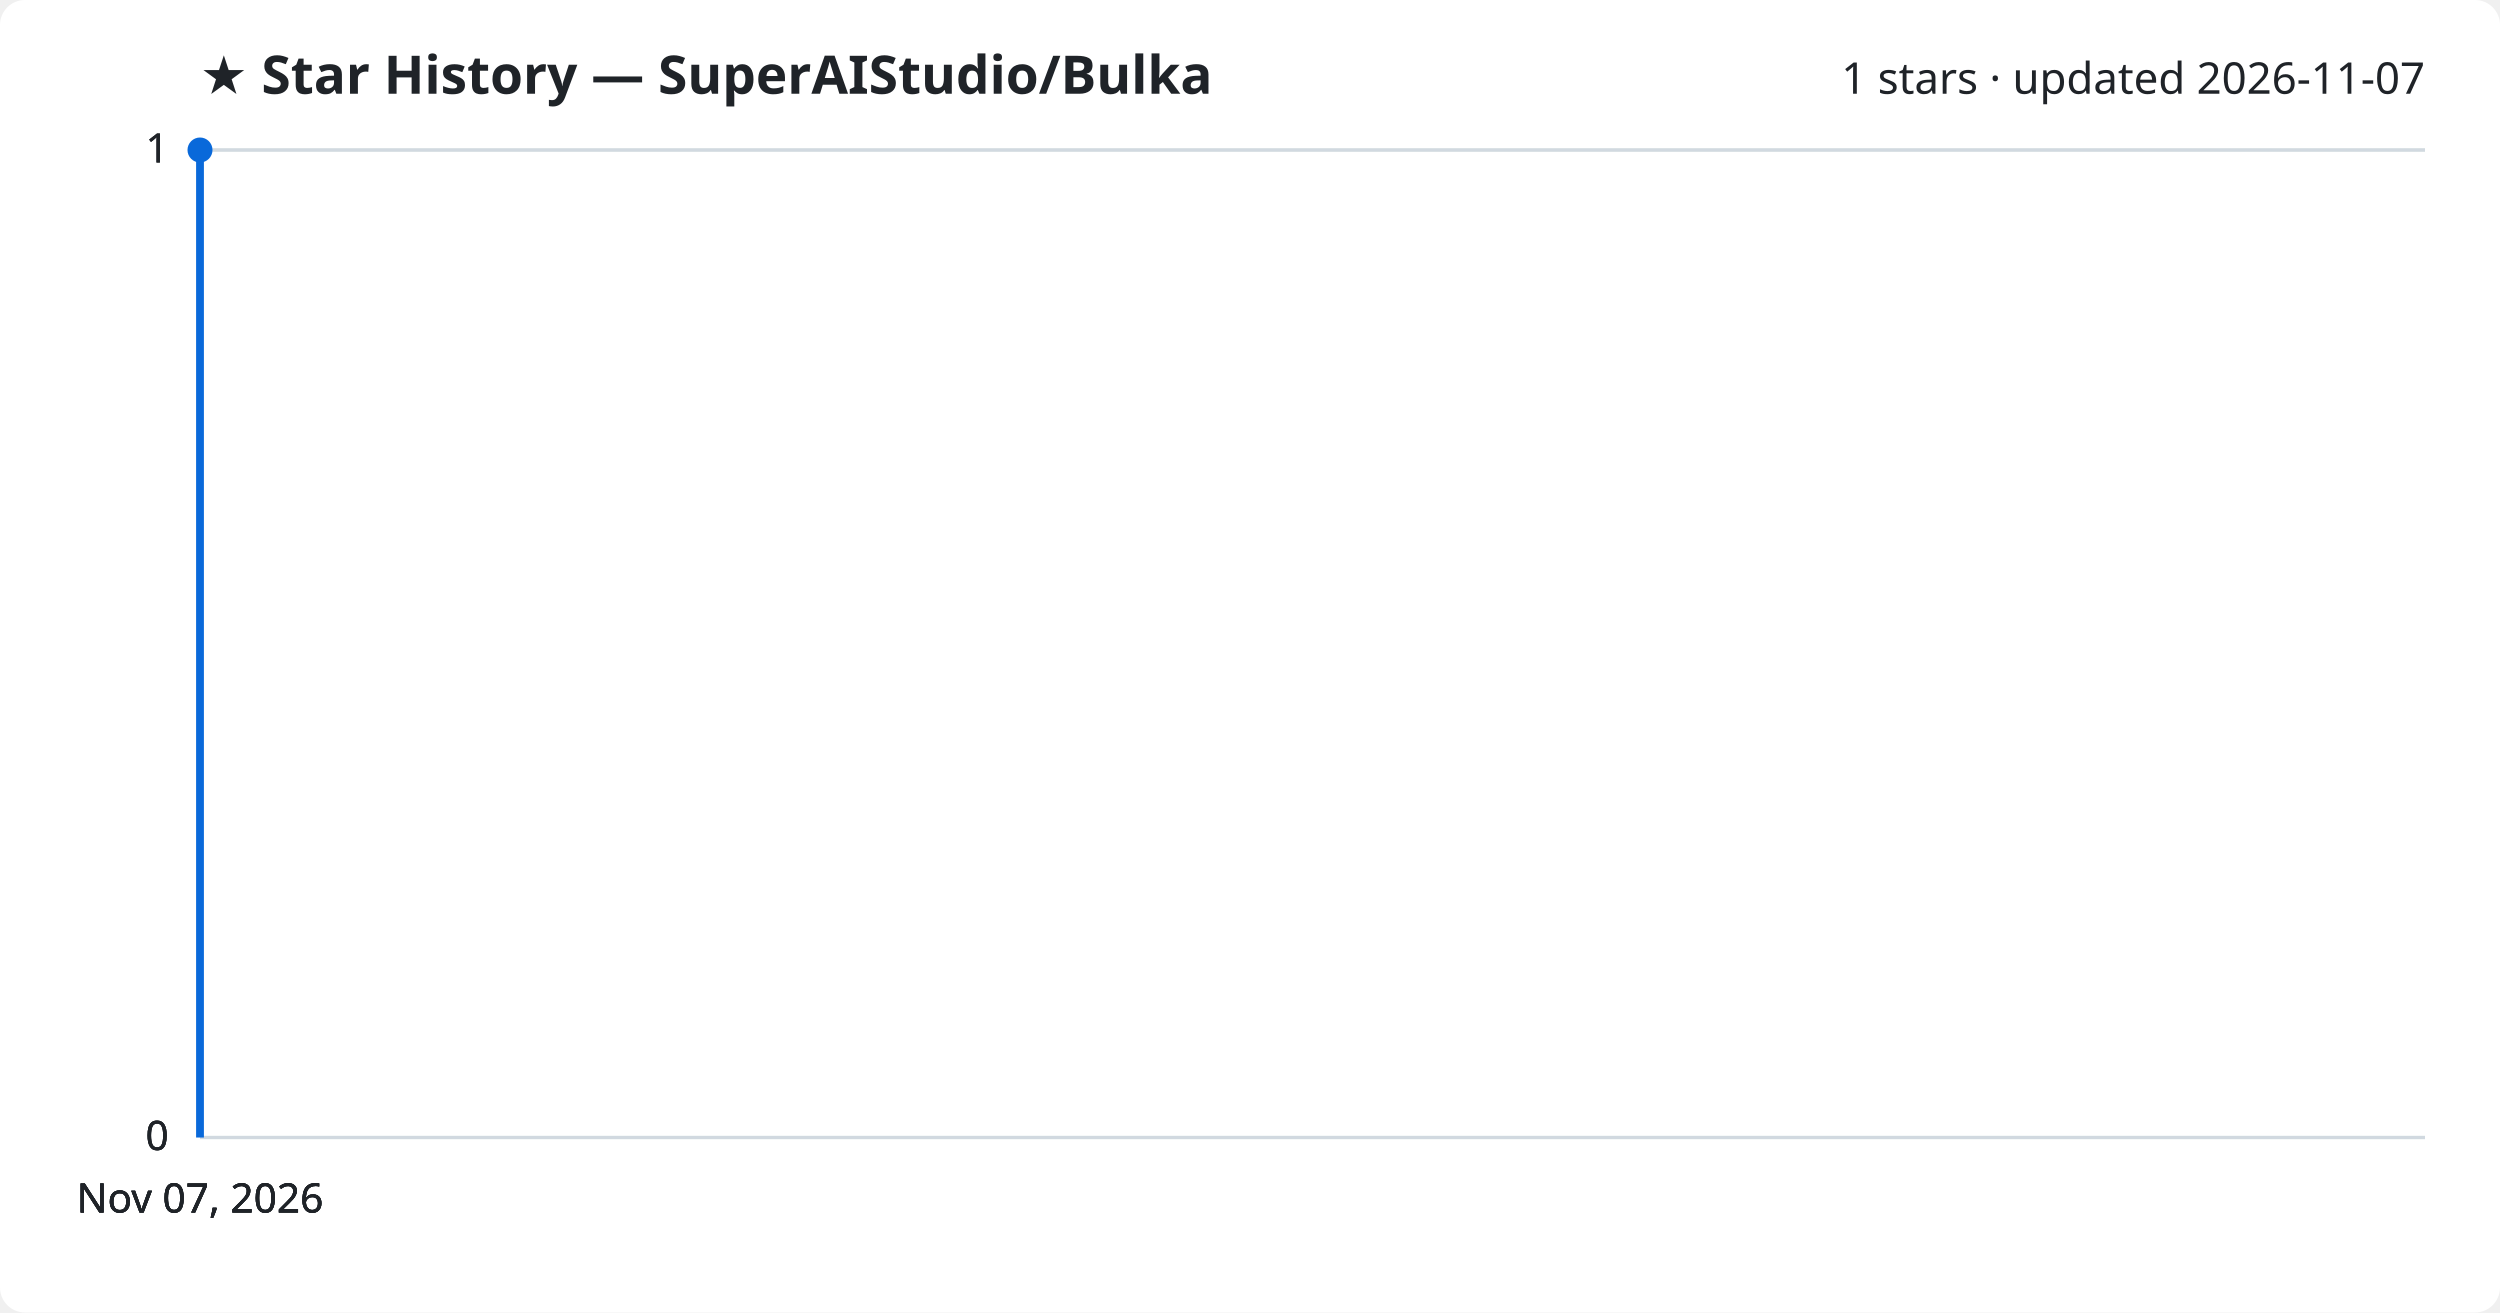
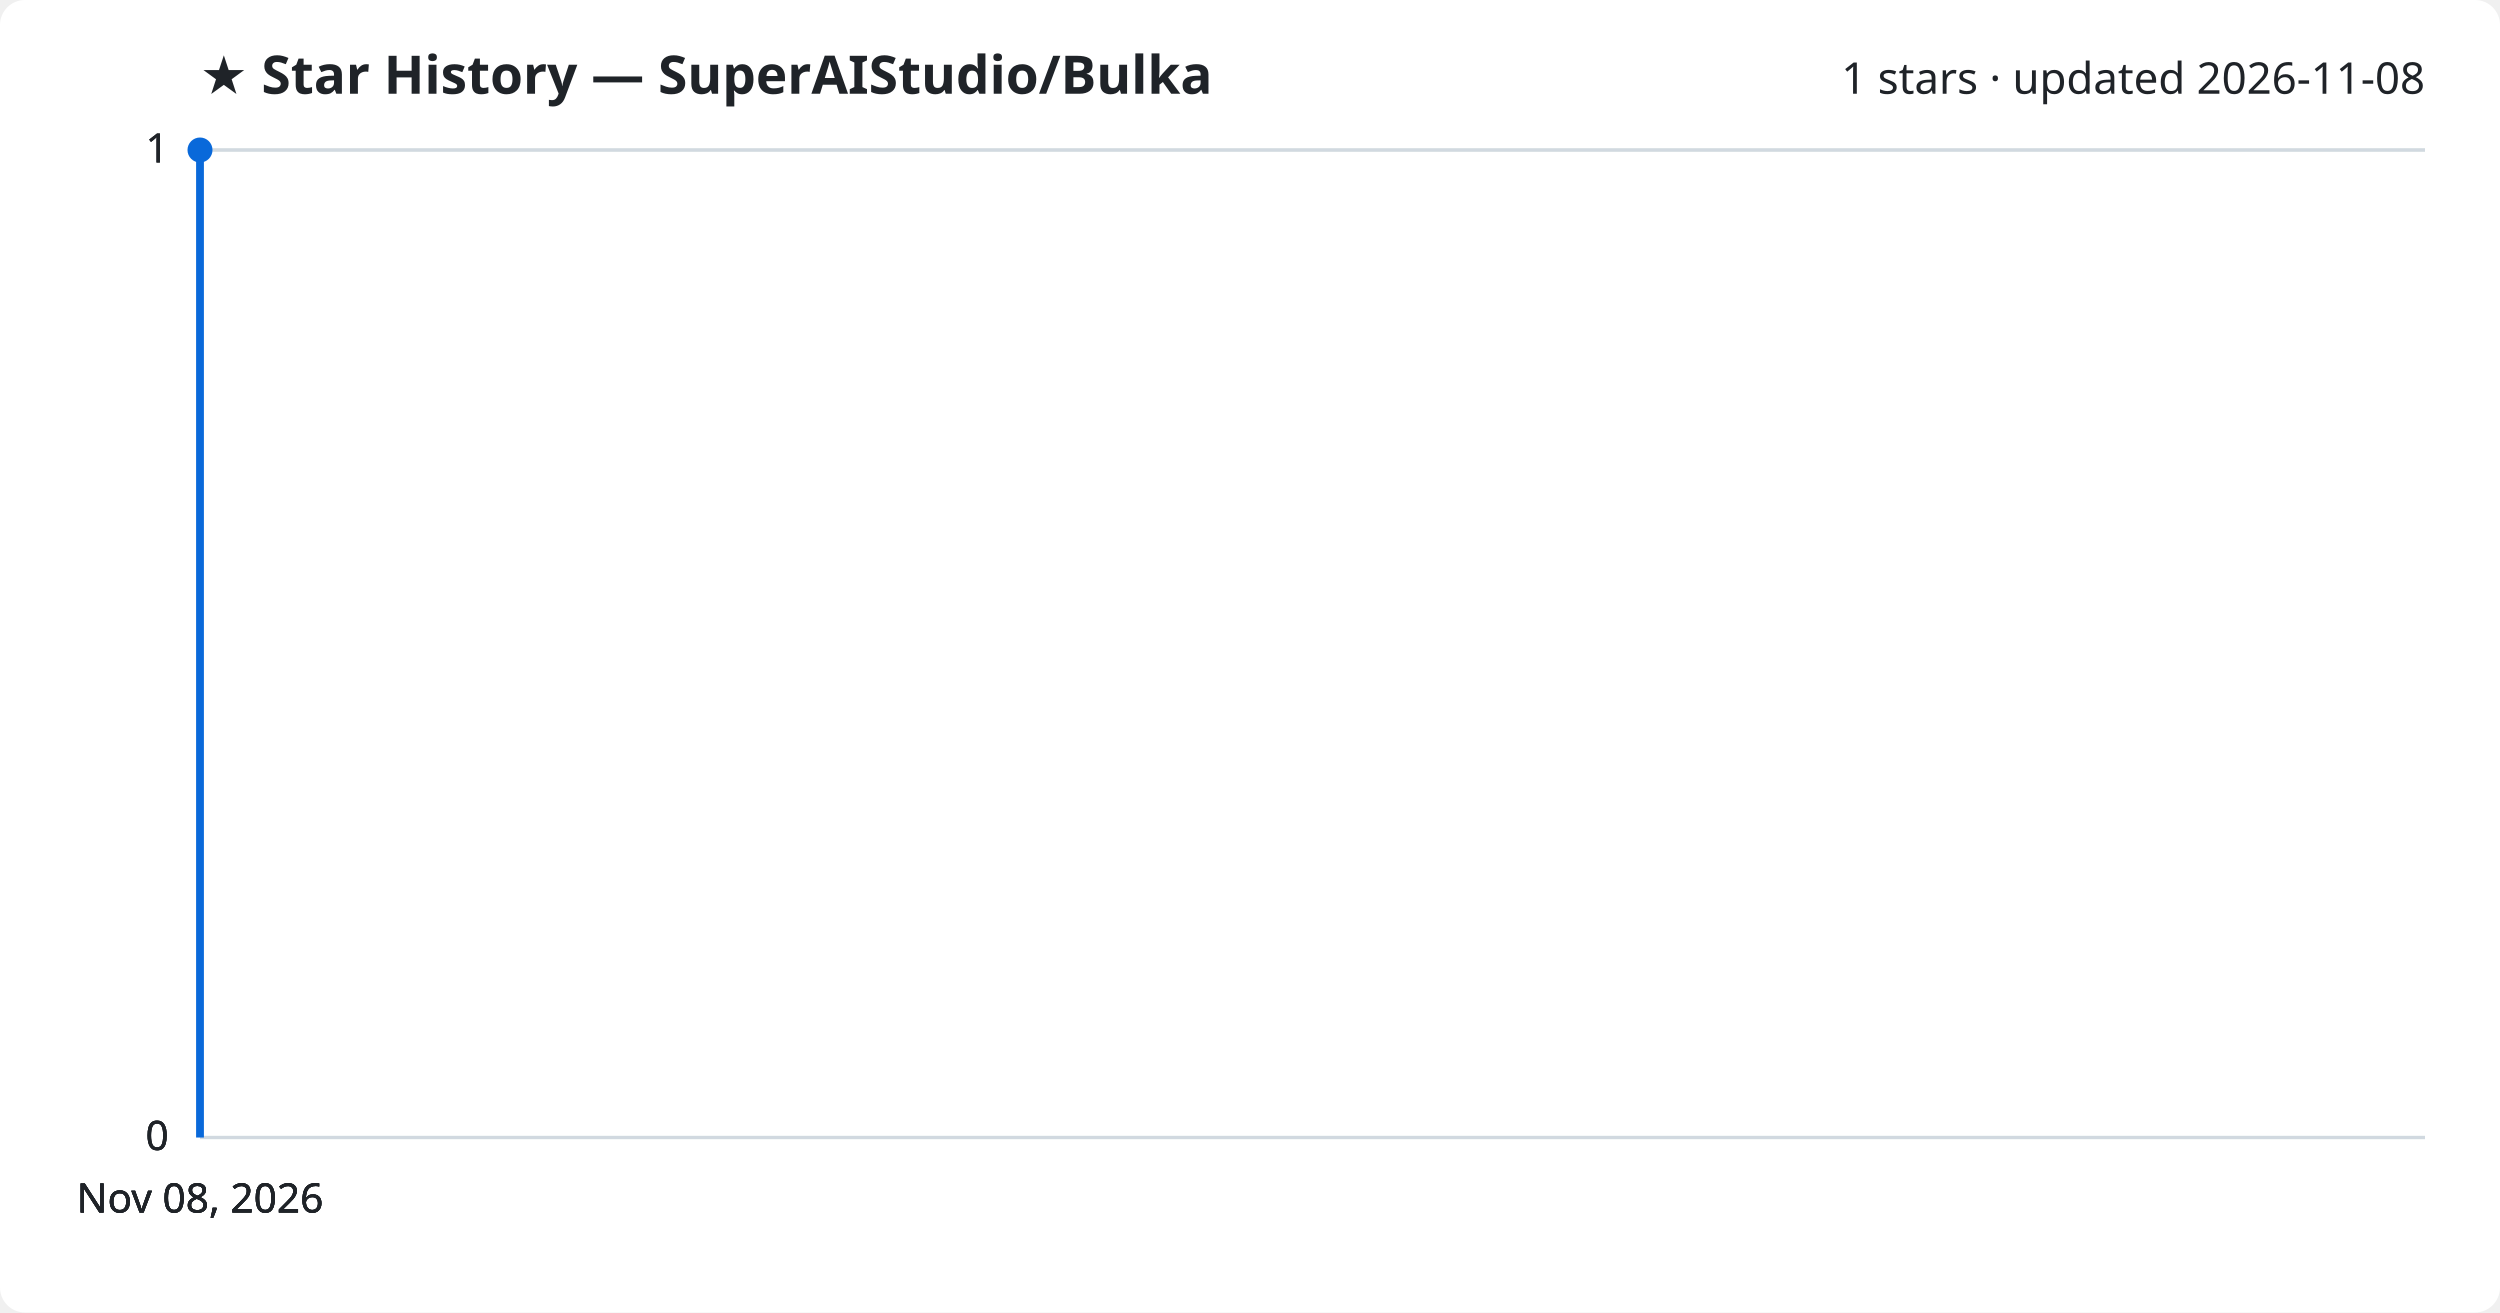
<svg xmlns="http://www.w3.org/2000/svg" viewBox="0 0 800 420" font-family="Segoe UI, sans-serif">
  <rect width="800" height="420" fill="#ffffff" rx="8" />
  <text x="64" y="30" fill="#1f2328" font-size="17" font-weight="700">★ Star History — SuperAIStudio/Bulka</text>
-   <text x="776" y="30" fill="#1f2328" font-size="14" text-anchor="end">1 stars · updated 2026-11-07</text>
+   <text x="776" y="30" fill="#1f2328" font-size="14" text-anchor="end">1 stars · updated 2026-11-08</text>
  <line x1="64" y1="364.0" x2="776" y2="364.0" stroke="#d1d9e0" stroke-width="1" />
  <text x="54" y="368.0" fill="#1f2328" font-size="13" text-anchor="end">0</text>
  <line x1="64" y1="364.0" x2="776" y2="364.0" stroke="#d1d9e0" stroke-width="1" />
  <text x="54" y="368.0" fill="#1f2328" font-size="13" text-anchor="end">0</text>
  <line x1="64" y1="364.0" x2="776" y2="364.0" stroke="#d1d9e0" stroke-width="1" />
  <text x="54" y="368.0" fill="#1f2328" font-size="13" text-anchor="end">0</text>
  <line x1="64" y1="48.0" x2="776" y2="48.0" stroke="#d1d9e0" stroke-width="1" />
  <text x="54" y="52.0" fill="#1f2328" font-size="13" text-anchor="end">1</text>
  <line x1="64" y1="48.0" x2="776" y2="48.0" stroke="#d1d9e0" stroke-width="1" />
  <text x="54" y="52.0" fill="#1f2328" font-size="13" text-anchor="end">1</text>
  <path d="M64.0,364.0 L64.0,48.0 L64.0,48.0" fill="none" stroke="#0969da" stroke-width="2.5" stroke-linejoin="round" />
  <circle cx="64.0" cy="48.0" r="4" fill="#0969da" />
-   <text x="64.0" y="388" fill="#1f2328" font-size="13" text-anchor="middle">Nov 07, 2026</text>
-   <text x="64.0" y="388" fill="#1f2328" font-size="13" text-anchor="middle">Nov 07, 2026</text>
-   <text x="64.0" y="388" fill="#1f2328" font-size="13" text-anchor="middle">Nov 07, 2026</text>
-   <text x="64.0" y="388" fill="#1f2328" font-size="13" text-anchor="middle">Nov 07, 2026</text>
+   <text x="64.0" y="388" fill="#1f2328" font-size="13" text-anchor="middle">Nov 08, 2026</text>
+   <text x="64.0" y="388" fill="#1f2328" font-size="13" text-anchor="middle">Nov 08, 2026</text>
+   <text x="64.0" y="388" fill="#1f2328" font-size="13" text-anchor="middle">Nov 08, 2026</text>
+   <text x="64.0" y="388" fill="#1f2328" font-size="13" text-anchor="middle">Nov 08, 2026</text>
</svg>
